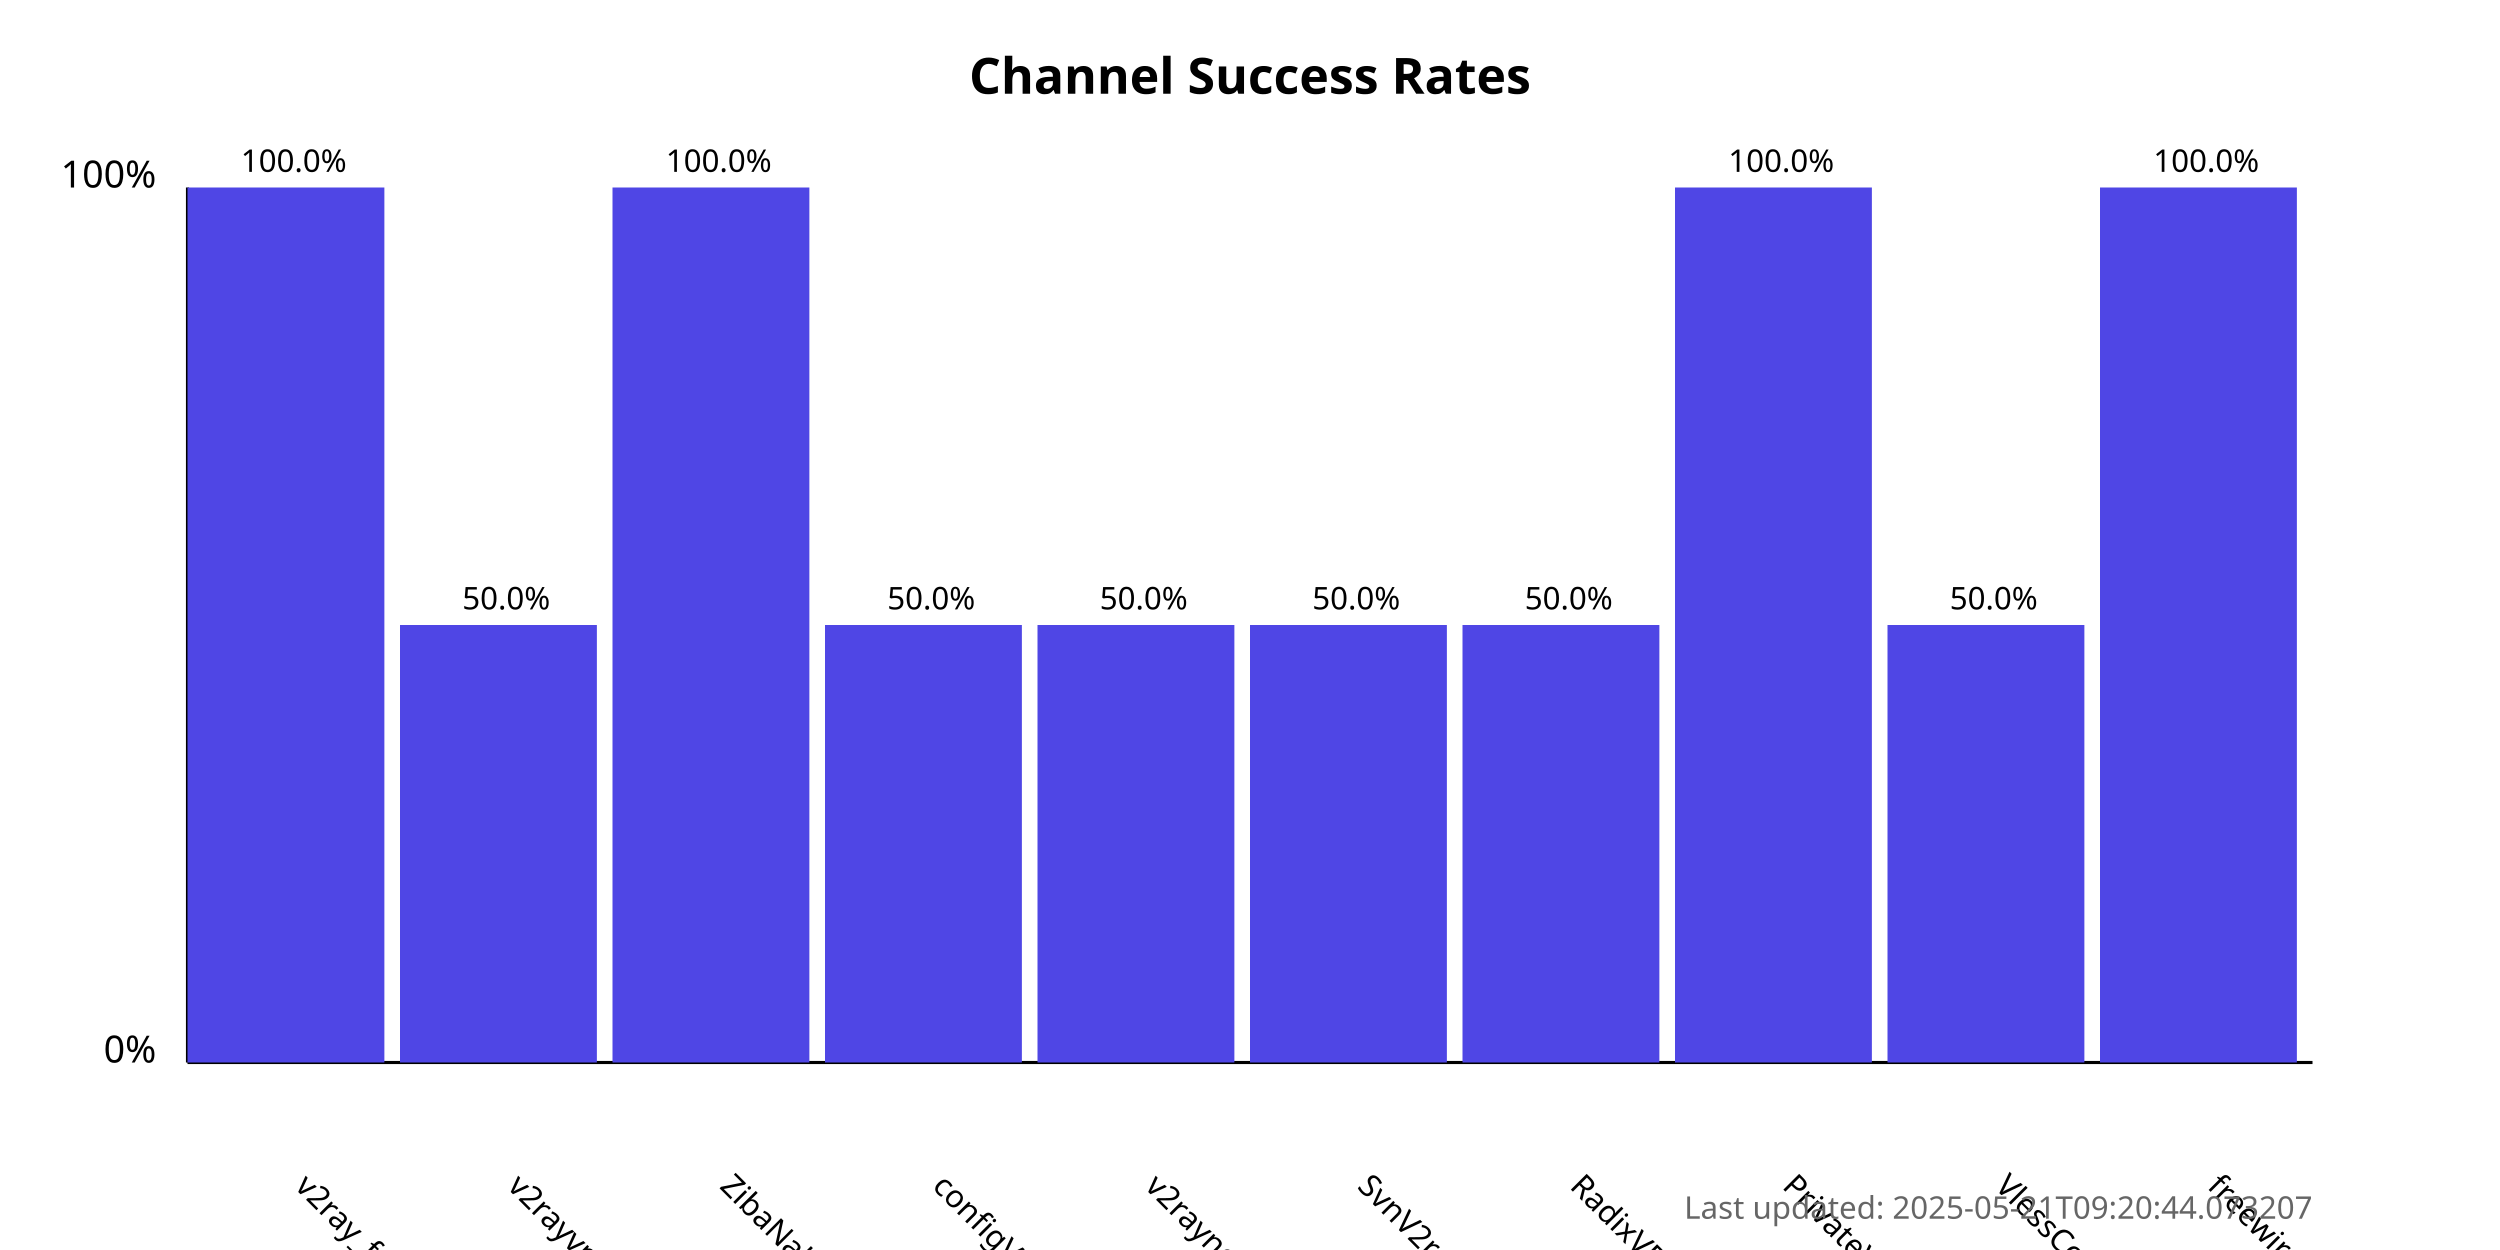
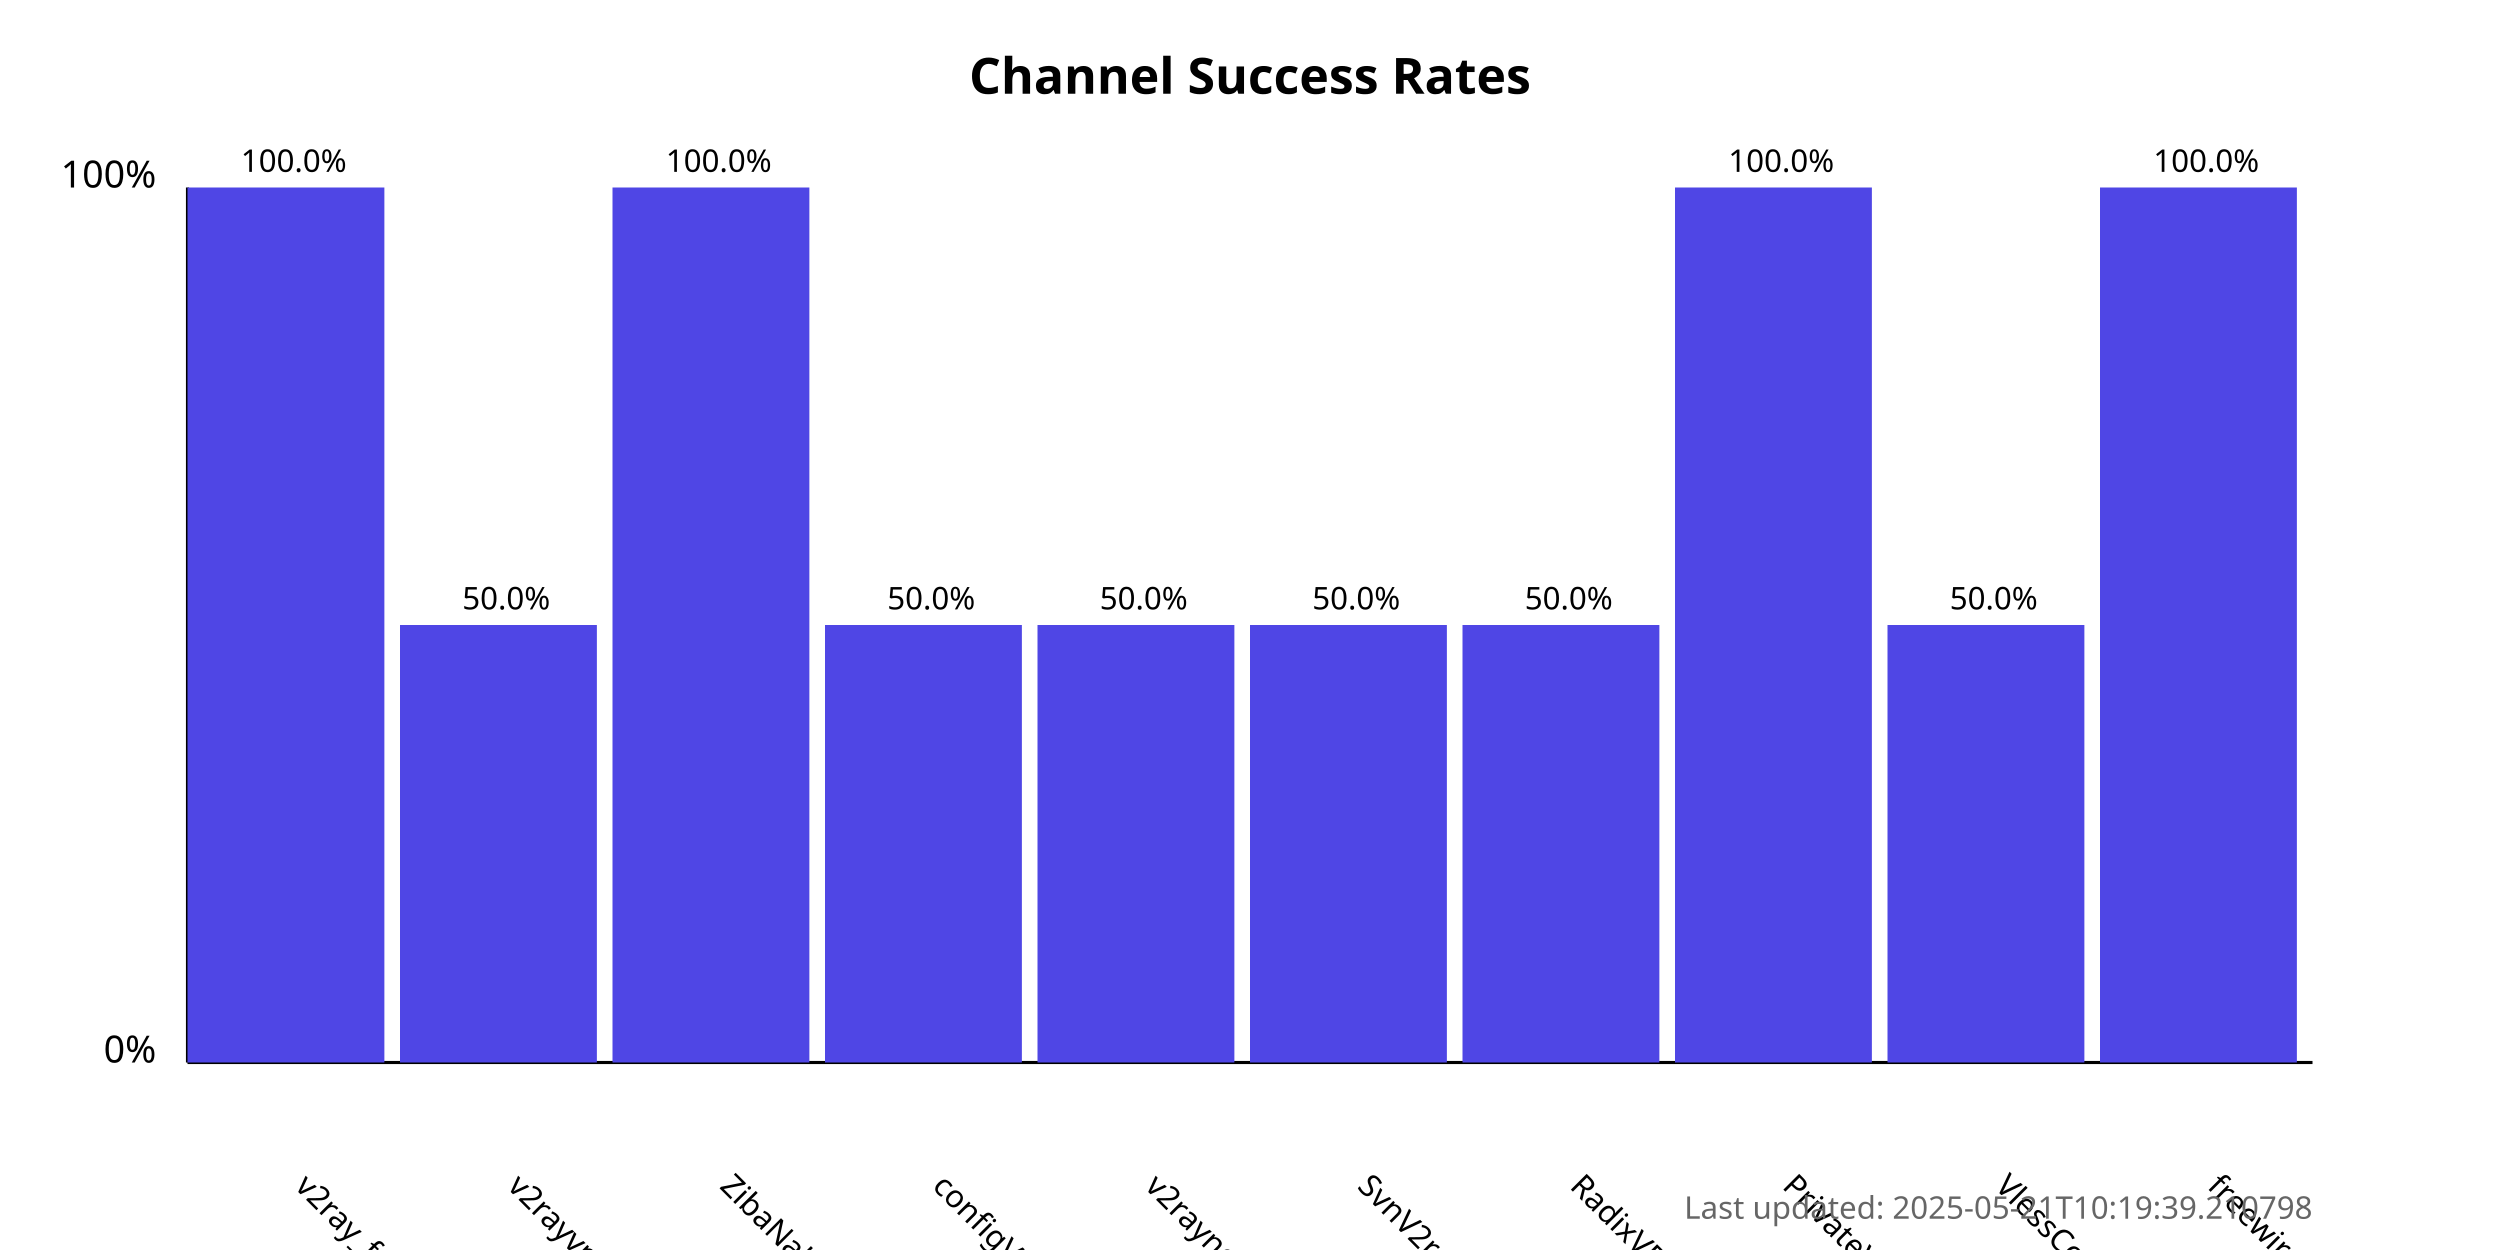
<svg xmlns="http://www.w3.org/2000/svg" width="800" height="400">
  <style>
            .chart-title { font: bold 16px sans-serif; }
            .axis-label { font: 12px sans-serif; }
            .tick-label { font: 10px sans-serif; }
            .bar { fill: #4f46e5; }
            .bar:hover { fill: #6366f1; }
            .timestamp { font: 10px sans-serif; fill: #666; }
        </style>
  <text x="400.0" y="30" text-anchor="middle" class="chart-title">
            Channel Success Rates
        </text>
  <line x1="60" y1="340" x2="60" y2="60" stroke="black" stroke-width="1" />
  <line x1="60" y1="340" x2="740" y2="340" stroke="black" stroke-width="1" />
  <text x="50" y="340" text-anchor="end" class="axis-label">0%</text>
  <text x="50" y="60" text-anchor="end" class="axis-label">100%</text>
  <g>
    <rect x="60" y="60.0" width="63.0" height="280.0" class="bar" />
    <text x="94.0" y="380" transform="rotate(45, 94.0, 380)" text-anchor="start" class="tick-label">
                v2ray_free_conf
            </text>
    <text x="94.0" y="55.0" text-anchor="middle" class="tick-label">
                100.0%
            </text>
  </g>
  <g>
    <rect x="128.0" y="200.0" width="63.0" height="140.0" class="bar" />
    <text x="162.0" y="380" transform="rotate(45, 162.0, 380)" text-anchor="start" class="tick-label">
                v2rayvpno
            </text>
    <text x="162.0" y="195.0" text-anchor="middle" class="tick-label">
                50.0%
            </text>
  </g>
  <g>
    <rect x="196.0" y="60.0" width="63.0" height="280.0" class="bar" />
    <text x="230.0" y="380" transform="rotate(45, 230.0, 380)" text-anchor="start" class="tick-label">
                ZibaNabz
            </text>
    <text x="230.0" y="55.0" text-anchor="middle" class="tick-label">
                100.0%
            </text>
  </g>
  <g>
    <rect x="264.0" y="200.0" width="63.0" height="140.0" class="bar" />
    <text x="298.0" y="380" transform="rotate(45, 298.0, 380)" text-anchor="start" class="tick-label">
                configV2rayForFree
            </text>
    <text x="298.0" y="195.0" text-anchor="middle" class="tick-label">
                50.0%
            </text>
  </g>
  <g>
    <rect x="332.0" y="200.0" width="63.0" height="140.0" class="bar" />
    <text x="366.0" y="380" transform="rotate(45, 366.0, 380)" text-anchor="start" class="tick-label">
                v2rayngvpn
            </text>
    <text x="366.0" y="195.0" text-anchor="middle" class="tick-label">
                50.0%
            </text>
  </g>
  <g>
    <rect x="400.0" y="200.0" width="63.0" height="140.0" class="bar" />
    <text x="434.0" y="380" transform="rotate(45, 434.0, 380)" text-anchor="start" class="tick-label">
                SvnV2ray
            </text>
    <text x="434.0" y="195.0" text-anchor="middle" class="tick-label">
                50.0%
            </text>
  </g>
  <g>
    <rect x="468.0" y="200.0" width="63.0" height="140.0" class="bar" />
    <text x="502.0" y="380" transform="rotate(45, 502.0, 380)" text-anchor="start" class="tick-label">
                RadixVPN
            </text>
    <text x="502.0" y="195.0" text-anchor="middle" class="tick-label">
                50.0%
            </text>
  </g>
  <g>
    <rect x="536.0" y="60.0" width="63.0" height="280.0" class="bar" />
    <text x="570.0" y="380" transform="rotate(45, 570.0, 380)" text-anchor="start" class="tick-label">
                PrivateVPNs
            </text>
    <text x="570.0" y="55.0" text-anchor="middle" class="tick-label">
                100.0%
            </text>
  </g>
  <g>
    <rect x="604.0" y="200.0" width="63.0" height="140.0" class="bar" />
    <text x="638.0" y="380" transform="rotate(45, 638.0, 380)" text-anchor="start" class="tick-label">
                VlessConfig
            </text>
    <text x="638.0" y="195.0" text-anchor="middle" class="tick-label">
                50.0%
            </text>
  </g>
  <g>
    <rect x="672.0" y="60.0" width="63.0" height="280.0" class="bar" />
    <text x="706.0" y="380" transform="rotate(45, 706.0, 380)" text-anchor="start" class="tick-label">
                freewireguard
            </text>
    <text x="706.0" y="55.0" text-anchor="middle" class="tick-label">
                100.0%
            </text>
  </g>
  <text x="740" y="390" text-anchor="end" class="timestamp">
-             Last updated: 2025-05-21T09:20:44.073207
+             Last updated: 2025-05-21T10:19:39.210798
        </text>
</svg>
